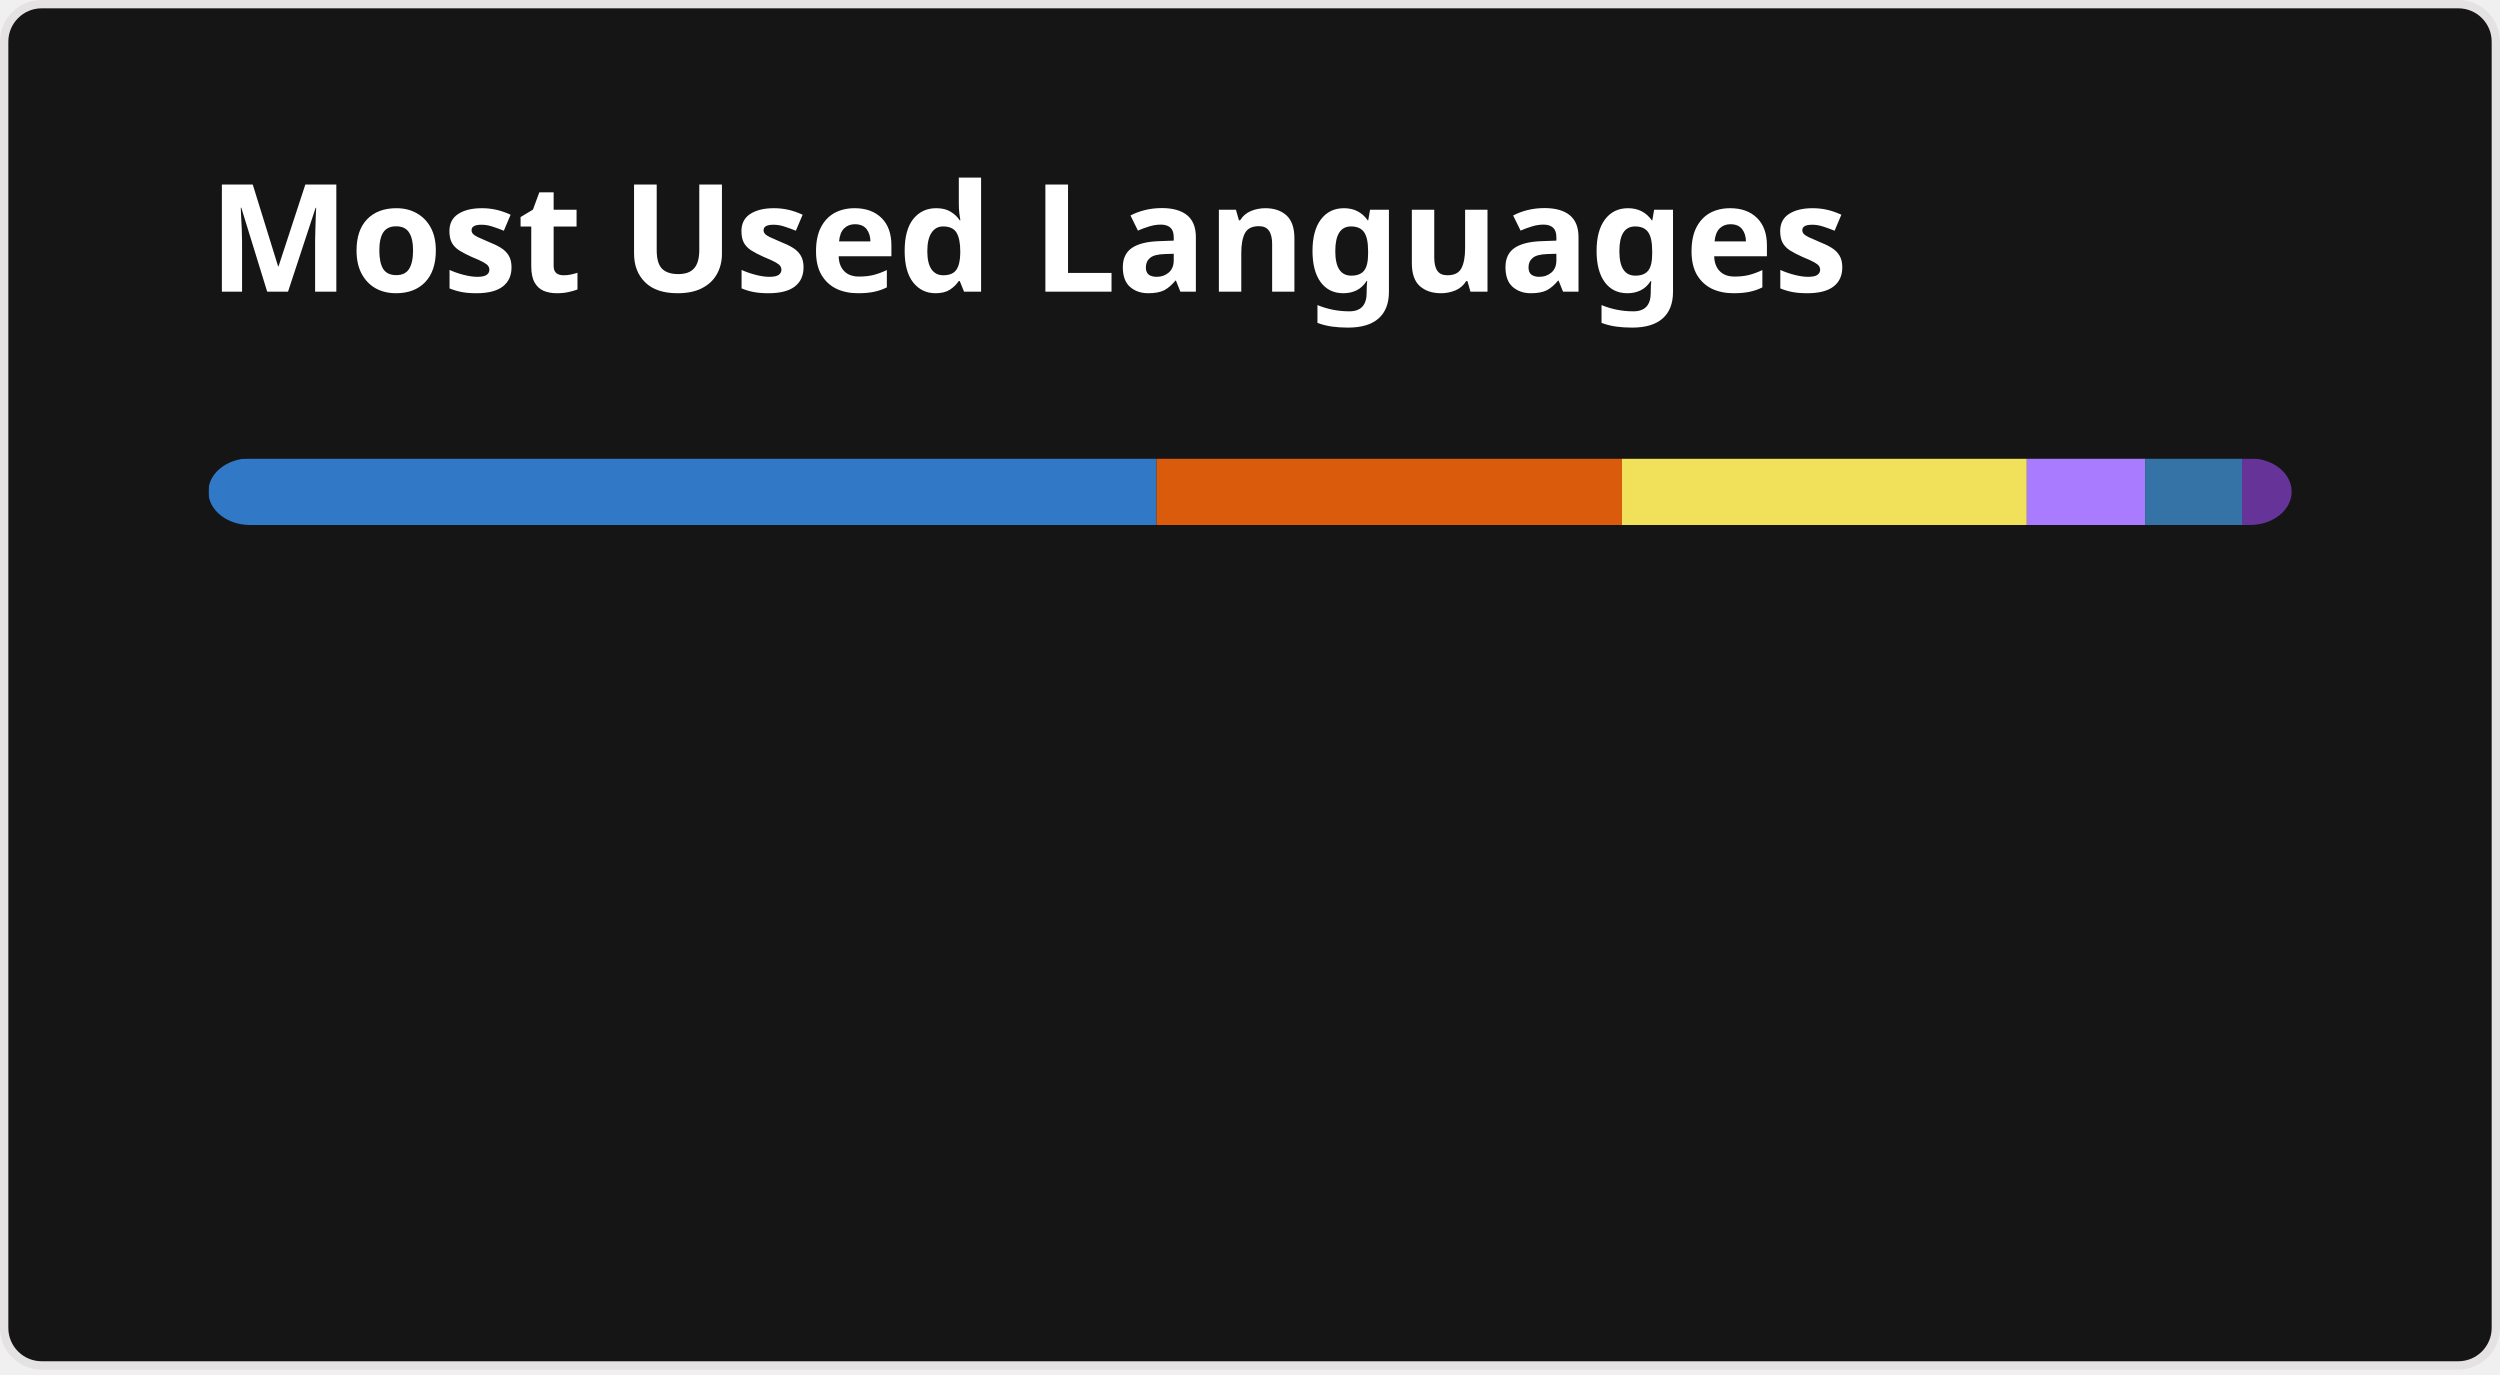
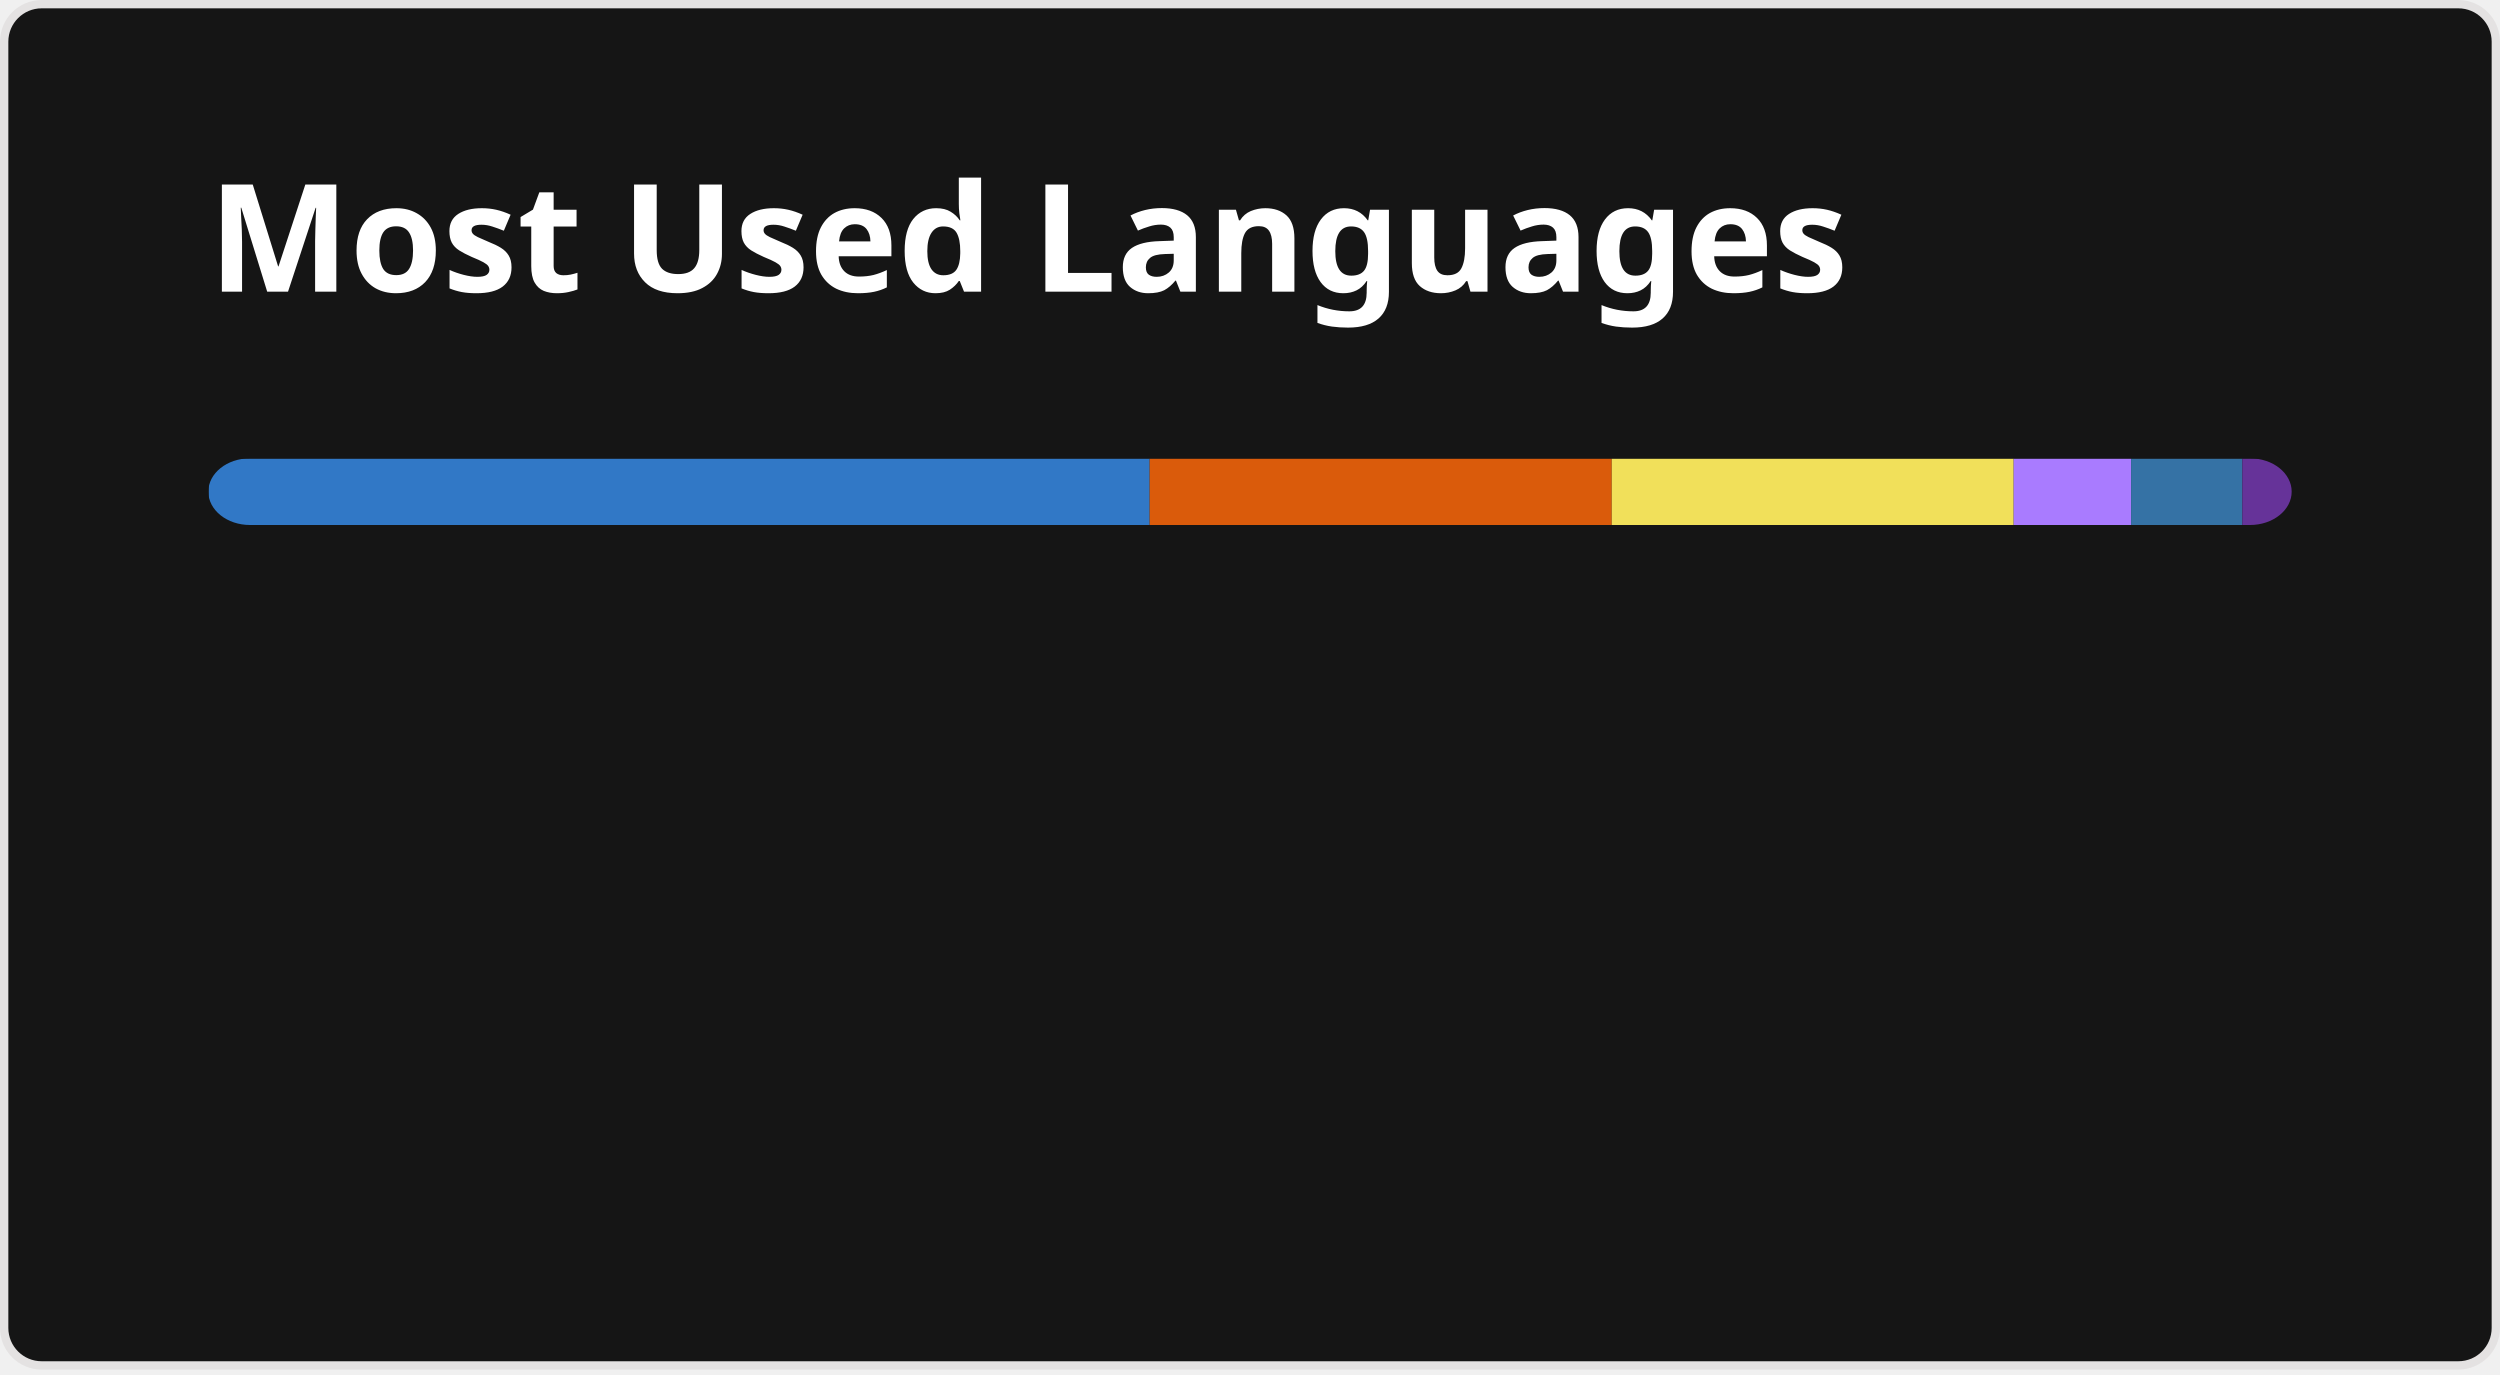
<svg xmlns="http://www.w3.org/2000/svg" width="300" height="165" viewBox="0 0 300 165" fill="none" role="img" aria-labelledby="descId">
  <style>
          .header {
            font: 600 18px 'Segoe UI', Ubuntu, Sans-Serif;
            fill: #fff;
            animation: fadeInAnimation 0.8s ease-in-out forwards;
          }
          @supports(-moz-appearance: auto) {
            /* Selector detects Firefox */
            .header { font-size: 15.5px; }
          }
          
    @keyframes slideInAnimation {
      from {
        width: 0;
      }
      to {
        width: calc(100%-100px);
      }
    }
    @keyframes growWidthAnimation {
      from {
        width: 0;
      }
      to {
        width: 100%;
      }
    }
    .stat {
      font: 600 14px 'Segoe UI', Ubuntu, "Helvetica Neue", Sans-Serif; fill: #9f9f9f;
    }
    @supports(-moz-appearance: auto) {
      /* Selector detects Firefox */
      .stat { font-size:12px; }
    }
    .bold { font-weight: 700 }
    .lang-name {
      font: 400 11px "Segoe UI", Ubuntu, Sans-Serif;
      fill: #9f9f9f;
    }
    .stagger {
      opacity: 0;
      animation: fadeInAnimation 0.3s ease-in-out forwards;
    }
    #rect-mask rect{
      animation: slideInAnimation 1s ease-in-out forwards;
    }
    .lang-progress{
      animation: growWidthAnimation 0.6s ease-in-out forwards;
    }
    

          
      /* Animations */
      @keyframes scaleInAnimation {
        from {
          transform: translate(-5px, 5px) scale(0);
        }
        to {
          transform: translate(-5px, 5px) scale(1);
        }
      }
      @keyframes fadeInAnimation {
        from {
          opacity: 0;
        }
        to {
          opacity: 1;
        }
      }
    
          
        </style>
  <rect data-testid="card-bg" x="0.5" y="0.5" rx="4.5" height="99%" stroke="#e4e2e2" width="299" fill="#151515" stroke-opacity="1" />
  <g data-testid="card-title" transform="translate(25, 35)">
    <g transform="translate(0, 0)">
      <text x="0" y="0" class="header" data-testid="header">Most Used Languages</text>
    </g>
  </g>
  <g data-testid="main-card-body" transform="translate(0, 55)">
    <svg data-testid="lang-items" x="25">
      <mask id="rect-mask">
        <rect x="0" y="0" width="250" height="8" fill="white" rx="5" />
      </mask>
-       <rect mask="url(#rect-mask)" data-testid="lang-progress" x="0" y="0" width="113.78" height="8" fill="#3178c6" />
-       <rect mask="url(#rect-mask)" data-testid="lang-progress" x="113.78" y="0" width="55.86" height="8" fill="#DA5B0B" />
-       <rect mask="url(#rect-mask)" data-testid="lang-progress" x="169.64" y="0" width="48.58" height="8" fill="#f1e05a" />
-       <rect mask="url(#rect-mask)" data-testid="lang-progress" x="218.22" y="0" width="14.19" height="8" fill="#A97BFF" />
-       <rect mask="url(#rect-mask)" data-testid="lang-progress" x="232.41" y="0" width="11.63" height="8" fill="#3572A5" />
-       <rect mask="url(#rect-mask)" data-testid="lang-progress" x="244.04" y="0" width="15.96" height="8" fill="#663399" />
+       <rect mask="url(#rect-mask)" data-testid="lang-progress" x="0" y="0" width="112.96" height="8" fill="#3178c6" />
+       <rect mask="url(#rect-mask)" data-testid="lang-progress" x="112.96" y="0" width="55.45" height="8" fill="#DA5B0B" />
+       <rect mask="url(#rect-mask)" data-testid="lang-progress" x="168.41" y="0" width="48.23" height="8" fill="#f1e05a" />
+       <rect mask="url(#rect-mask)" data-testid="lang-progress" x="216.64" y="0" width="14.09" height="8" fill="#A97BFF" />
+       <rect mask="url(#rect-mask)" data-testid="lang-progress" x="230.73" y="0" width="13.35" height="8" fill="#3572A5" />
+       <rect mask="url(#rect-mask)" data-testid="lang-progress" x="244.08" y="0" width="15.92" height="8" fill="#663399" />
      <g transform="translate(0, 25)">
        <g transform="translate(0, 0)">
          <g transform="translate(0, 0)">
            <g class="stagger" style="animation-delay: 450ms">
              <circle cx="5" cy="6" r="5" fill="#3178c6" />
              <text data-testid="lang-name" x="15" y="10" class="lang-name">
-         TypeScript 45.51%
+         TypeScript 45.18%
      </text>
            </g>
          </g>
          <g transform="translate(0, 25)">
            <g class="stagger" style="animation-delay: 600ms">
              <circle cx="5" cy="6" r="5" fill="#DA5B0B" />
              <text data-testid="lang-name" x="15" y="10" class="lang-name">
-         Jupyter Notebook 22.34%
+         Jupyter Notebook 22.18%
      </text>
            </g>
          </g>
          <g transform="translate(0, 50)">
            <g class="stagger" style="animation-delay: 750ms">
              <circle cx="5" cy="6" r="5" fill="#f1e05a" />
              <text data-testid="lang-name" x="15" y="10" class="lang-name">
-         JavaScript 19.43%
+         JavaScript 19.29%
      </text>
            </g>
          </g>
        </g>
        <g transform="translate(150, 0)">
          <g transform="translate(0, 0)">
            <g class="stagger" style="animation-delay: 450ms">
              <circle cx="5" cy="6" r="5" fill="#A97BFF" />
              <text data-testid="lang-name" x="15" y="10" class="lang-name">
-         Kotlin 5.68%
+         Kotlin 5.64%
      </text>
            </g>
          </g>
          <g transform="translate(0, 25)">
            <g class="stagger" style="animation-delay: 600ms">
              <circle cx="5" cy="6" r="5" fill="#3572A5" />
              <text data-testid="lang-name" x="15" y="10" class="lang-name">
-         Python 4.65%
+         Python 5.34%
      </text>
            </g>
          </g>
          <g transform="translate(0, 50)">
            <g class="stagger" style="animation-delay: 750ms">
              <circle cx="5" cy="6" r="5" fill="#663399" />
              <text data-testid="lang-name" x="15" y="10" class="lang-name">
-         CSS 2.38%
+         CSS 2.37%
      </text>
            </g>
          </g>
        </g>
      </g>
    </svg>
  </g>
</svg>
